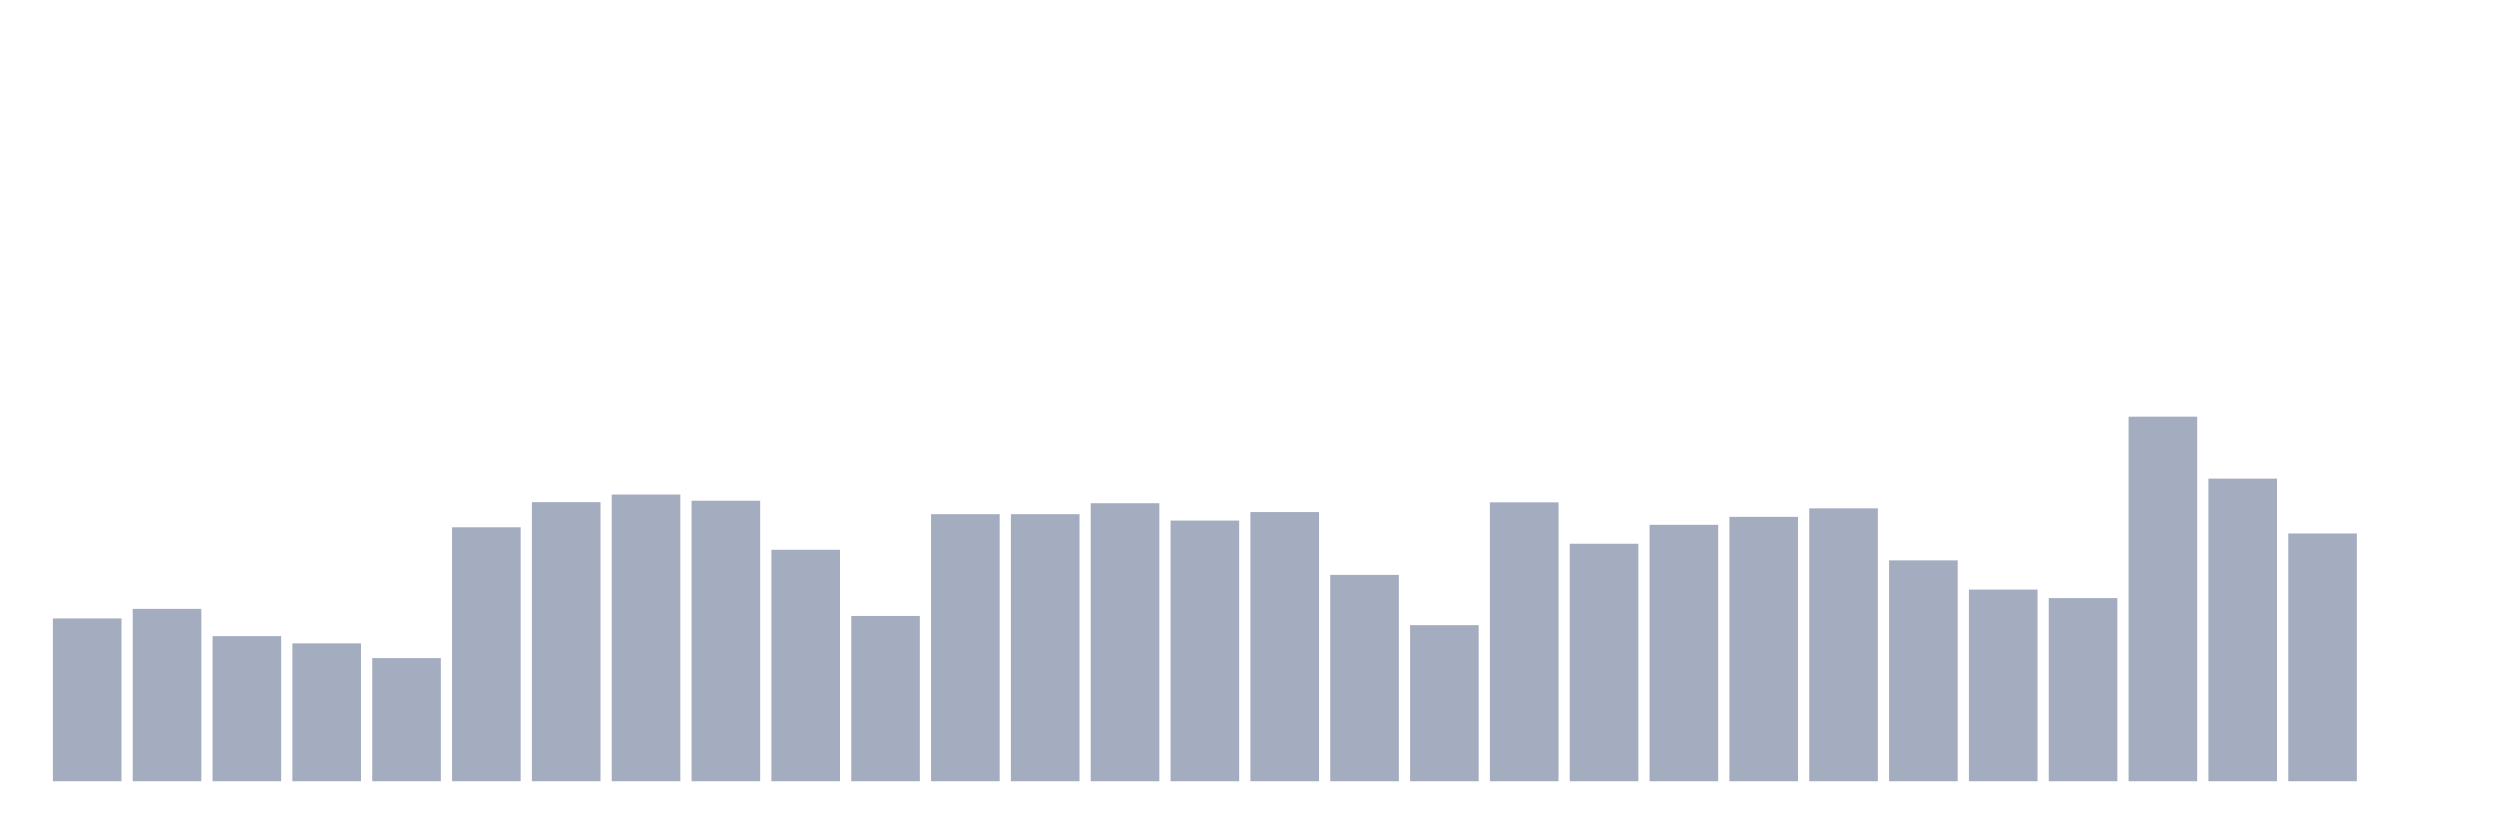
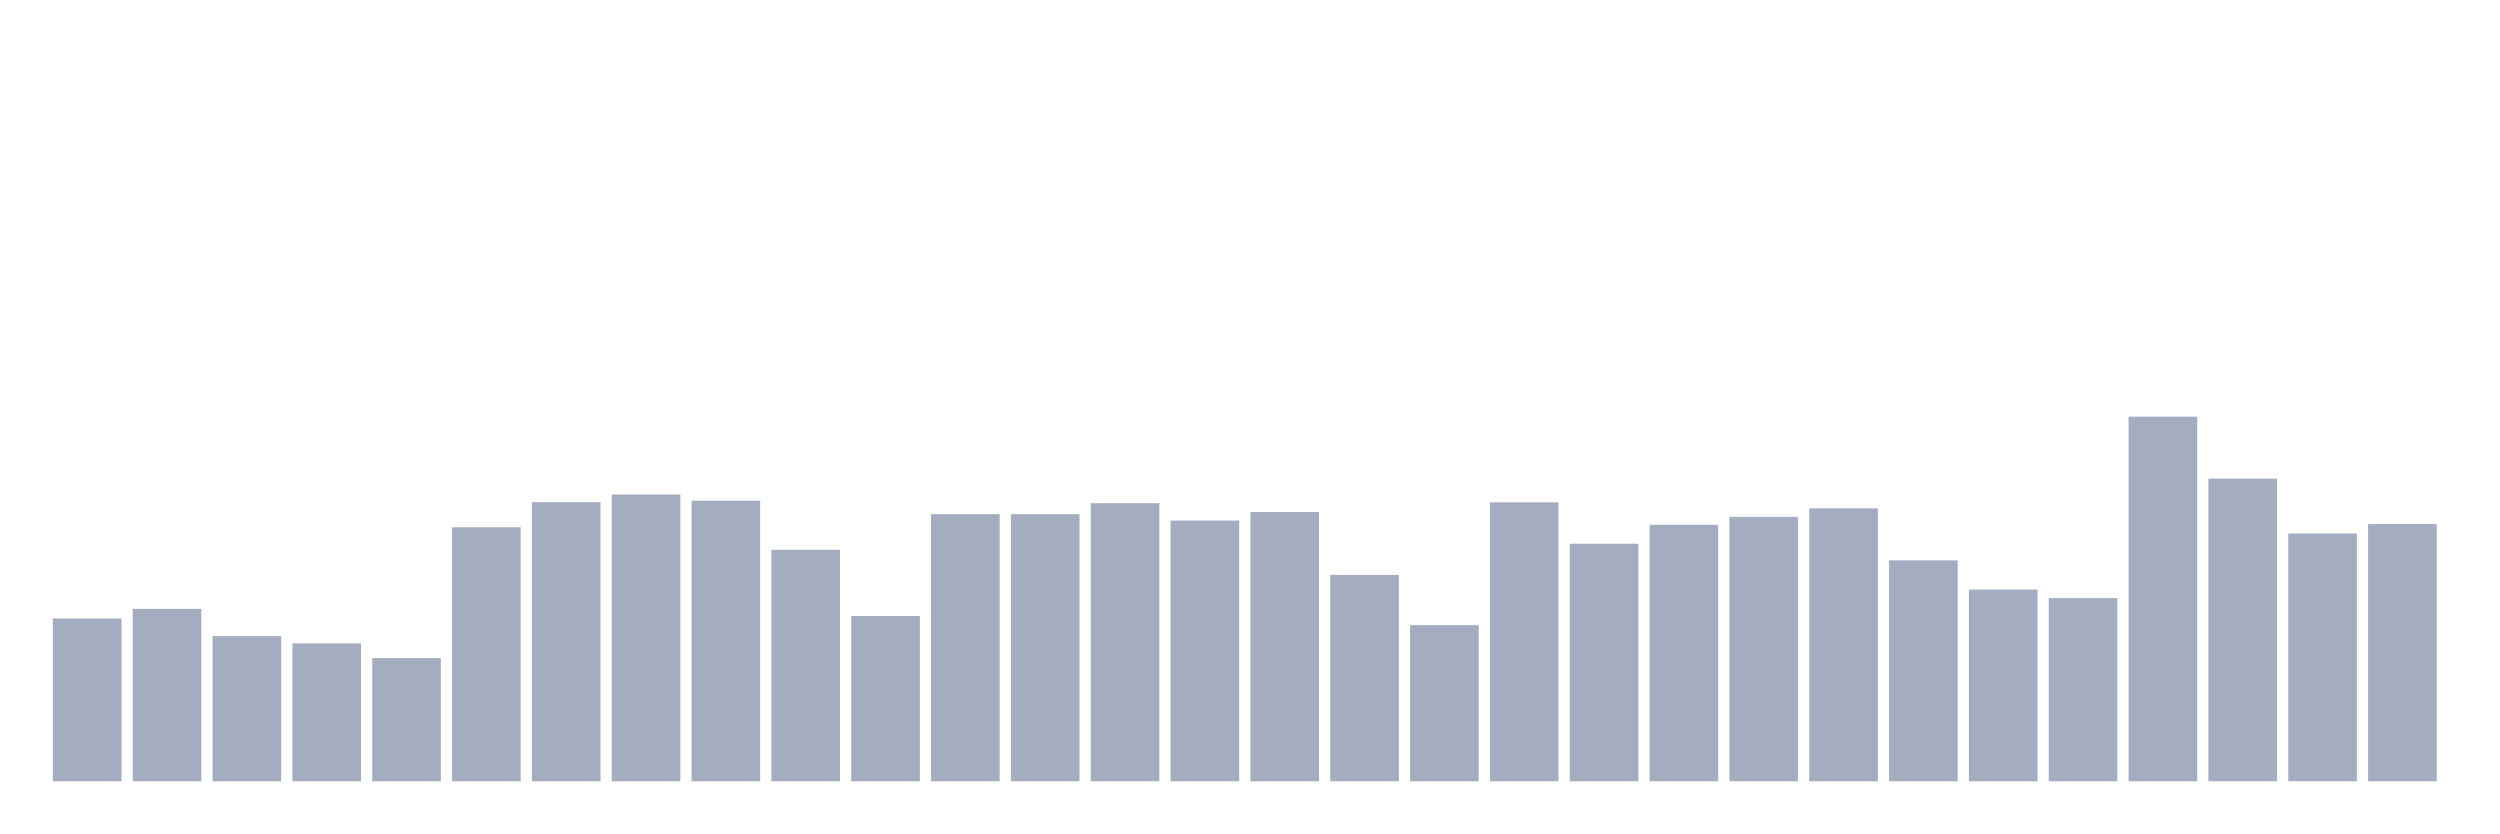
<svg xmlns="http://www.w3.org/2000/svg" viewBox="0 0 480 160">
  <g transform="translate(10,10)">
    <rect class="bar" x="0.153" width="13.175" y="108.738" height="31.262" fill="rgb(164,173,192)" />
    <rect class="bar" x="15.482" width="13.175" y="106.903" height="33.097" fill="rgb(164,173,192)" />
    <rect class="bar" x="30.81" width="13.175" y="112.136" height="27.864" fill="rgb(164,173,192)" />
    <rect class="bar" x="46.138" width="13.175" y="113.529" height="26.471" fill="rgb(164,173,192)" />
    <rect class="bar" x="61.466" width="13.175" y="116.35" height="23.65" fill="rgb(164,173,192)" />
    <rect class="bar" x="76.794" width="13.175" y="91.238" height="48.762" fill="rgb(164,173,192)" />
    <rect class="bar" x="92.123" width="13.175" y="86.413" height="53.587" fill="rgb(164,173,192)" />
    <rect class="bar" x="107.451" width="13.175" y="84.951" height="55.049" fill="rgb(164,173,192)" />
    <rect class="bar" x="122.779" width="13.175" y="86.141" height="53.859" fill="rgb(164,173,192)" />
    <rect class="bar" x="138.107" width="13.175" y="95.553" height="44.447" fill="rgb(164,173,192)" />
    <rect class="bar" x="153.436" width="13.175" y="108.262" height="31.738" fill="rgb(164,173,192)" />
    <rect class="bar" x="168.764" width="13.175" y="88.723" height="51.277" fill="rgb(164,173,192)" />
    <rect class="bar" x="184.092" width="13.175" y="88.723" height="51.277" fill="rgb(164,173,192)" />
    <rect class="bar" x="199.42" width="13.175" y="86.617" height="53.383" fill="rgb(164,173,192)" />
    <rect class="bar" x="214.748" width="13.175" y="89.947" height="50.053" fill="rgb(164,173,192)" />
    <rect class="bar" x="230.077" width="13.175" y="88.316" height="51.684" fill="rgb(164,173,192)" />
    <rect class="bar" x="245.405" width="13.175" y="100.379" height="39.621" fill="rgb(164,173,192)" />
    <rect class="bar" x="260.733" width="13.175" y="110.029" height="29.971" fill="rgb(164,173,192)" />
    <rect class="bar" x="276.061" width="13.175" y="86.447" height="53.553" fill="rgb(164,173,192)" />
    <rect class="bar" x="291.39" width="13.175" y="94.398" height="45.602" fill="rgb(164,173,192)" />
    <rect class="bar" x="306.718" width="13.175" y="90.762" height="49.238" fill="rgb(164,173,192)" />
    <rect class="bar" x="322.046" width="13.175" y="89.233" height="50.767" fill="rgb(164,173,192)" />
    <rect class="bar" x="337.374" width="13.175" y="87.602" height="52.398" fill="rgb(164,173,192)" />
    <rect class="bar" x="352.702" width="13.175" y="97.592" height="42.408" fill="rgb(164,173,192)" />
    <rect class="bar" x="368.031" width="13.175" y="103.199" height="36.801" fill="rgb(164,173,192)" />
    <rect class="bar" x="383.359" width="13.175" y="104.83" height="35.17" fill="rgb(164,173,192)" />
    <rect class="bar" x="398.687" width="13.175" y="70" height="70" fill="rgb(164,173,192)" />
    <rect class="bar" x="414.015" width="13.175" y="81.893" height="58.107" fill="rgb(164,173,192)" />
    <rect class="bar" x="429.344" width="13.175" y="92.427" height="47.573" fill="rgb(164,173,192)" />
-     <rect class="bar" x="444.672" width="13.175" y="140" height="0" fill="rgb(164,173,192)" />
+     <rect class="bar" x="444.672" width="13.175" y="90.626" height="49.374" fill="rgb(164,173,192)" />
  </g>
</svg>
